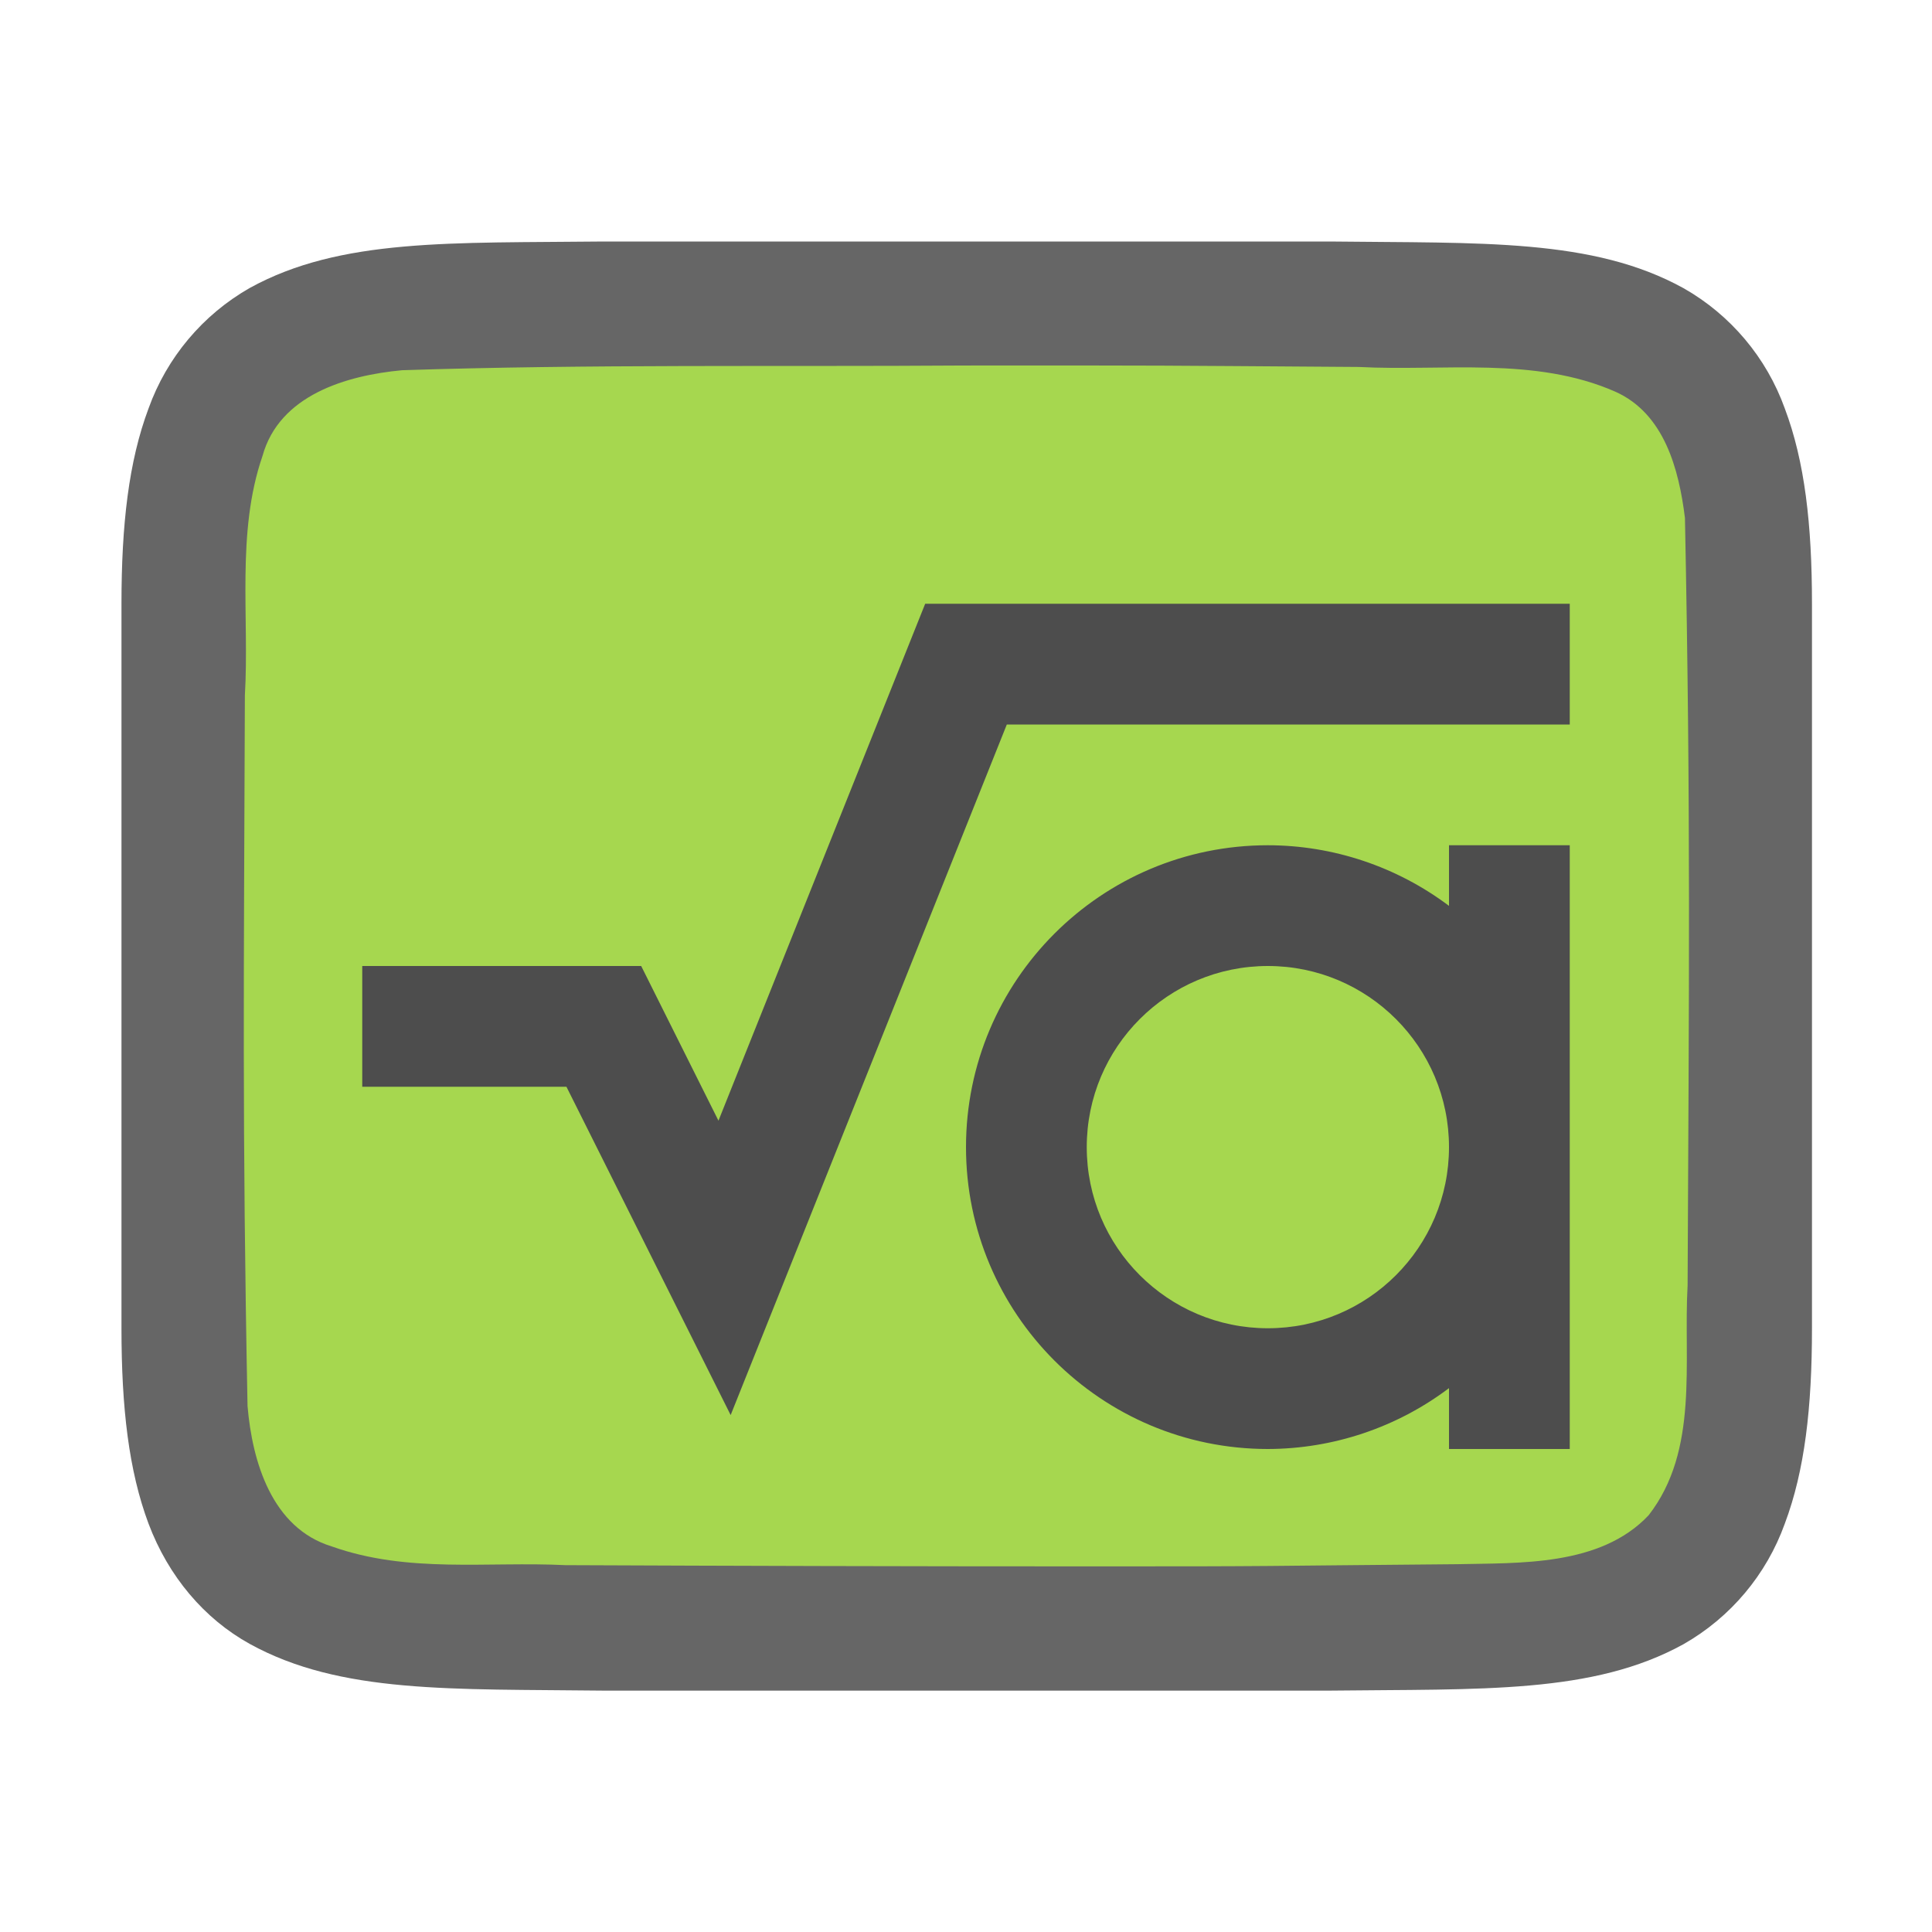
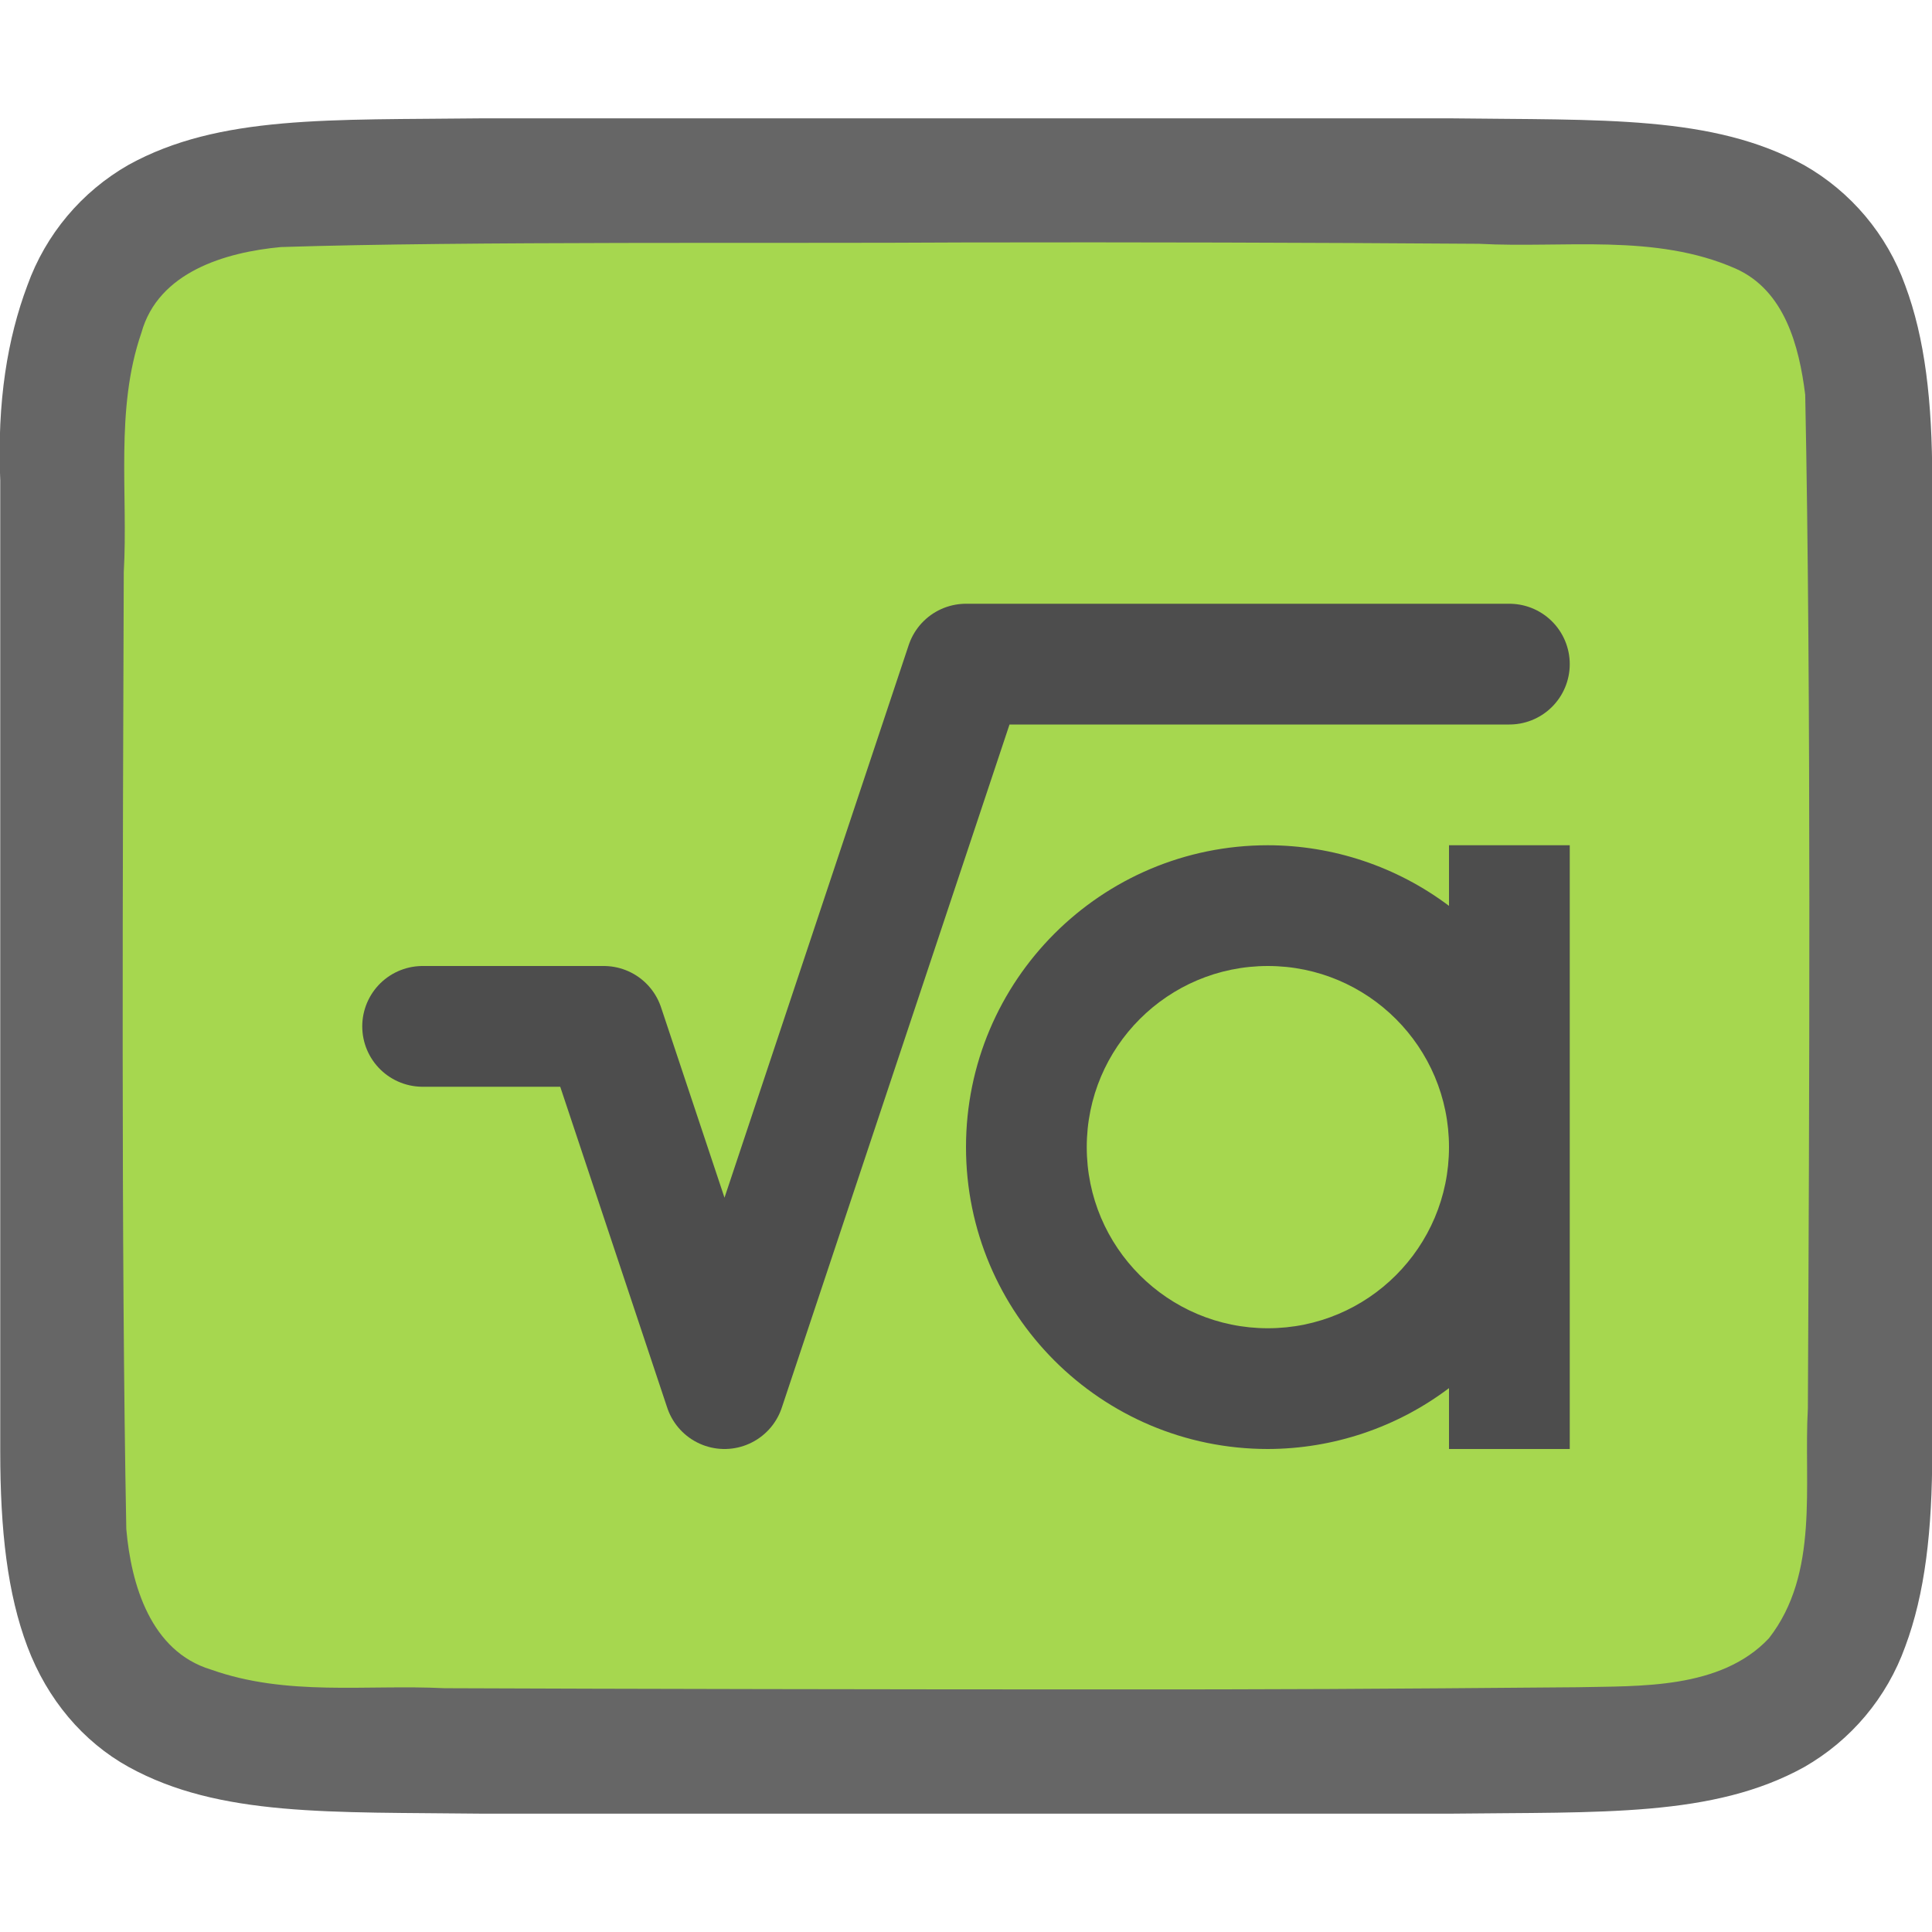
- <svg xmlns="http://www.w3.org/2000/svg" viewBox="0 0 16 16">/&gt;<path d="M5 2c-1.258.014-2.179-.03-2.932.385a1.88 1.88 0 00-.838.998c-.164.438-.224.96-.224 1.617V11.001c0 .657.06 1.178.224 1.617.165.438.462.788.838.996.753.415 1.674.372 2.932.387h6.012c1.258-.015 2.179.03 2.931-.385a1.88 1.88 0 00.838-.998c.165-.439.225-.96.225-1.617V5c0-.658-.06-1.179-.225-1.617a1.875 1.875 0 00-.838-.996c-.752-.415-1.673-.372-2.931-.387H5.004z" style="line-height:125%;-inkscape-font-specification:Ubuntu;text-align:center" font-weight="400" font-size="15" font-family="Ubuntu" letter-spacing="0" word-spacing="0" text-anchor="middle" opacity=".6" />
-   <path d="M7.99 3.027c-1.557.011-3.11-.012-4.66.039-.462.043-1.017.206-1.156.71-.219.635-.108 1.334-.146 1.982-.008 2.297-.023 3.596.022 5.886.039.462.202 1.012.698 1.163.633.225 1.285.123 1.936.155 1.425.006 2.851.01 4.277.01 1.704.001 1.408-.004 3.107-.018.512-.012 1.184.02 1.585-.405.42-.54.287-1.268.323-1.904.011-2.444.027-3.91-.022-6.356-.05-.402-.17-.863-.576-1.045-.668-.294-1.426-.168-2.125-.205-1.755-.012-1.51-.013-3.264-.012z" fill="#a6d74f" />
+ <svg xmlns="http://www.w3.org/2000/svg" viewBox="0 0 16 16">/&gt;<path style="line-height:normal;font-variant-ligatures:normal;font-variant-position:normal;font-variant-caps:normal;font-variant-numeric:normal;font-variant-alternates:normal;font-feature-settings:normal;text-indent:0;text-align:start;text-decoration-line:none;text-decoration-style:solid;text-decoration-color:#000;text-transform:none;text-orientation:mixed;white-space:normal;shape-padding:0;isolation:auto;mix-blend-mode:normal;solid-color:#000;solid-opacity:1" d="M7.662 5L5.95 9.281 5.31 8H3v1h1.691l1.36 2.719L8.338 6H13V5z" color="#000" font-weight="400" font-family="sans-serif" overflow="visible" fill="#4d4d4d" />
+   <path d="M3.997.98c-1.259.015-2.18-.03-2.932.385a1.88 1.88 0 00-.838.998c-.165.439-.252.96-.225 1.617v8.039c0 .658.06 1.18.225 1.618.165.438.462.788.838.996.753.415 1.673.372 2.932.387H12.008c1.258-.015 2.18.03 2.932-.385a1.88 1.88 0 00.838-.998c.164-.439.224-.96.224-1.617V3.98c0-.657-.06-1.178-.224-1.617a1.875 1.875 0 00-.838-.996C14.187.952 13.266.996 12.008.98H4z" style="line-height:125%;-inkscape-font-specification:Ubuntu;text-align:center" font-weight="400" font-size="15" font-family="Ubuntu" letter-spacing="0" word-spacing="0" text-anchor="middle" opacity=".6" />
+   <path d="M7.986 2.008c-1.557.01-4.11-.012-5.66.038-.461.043-1.016.207-1.155.71-.22.636-.109 1.334-.146 1.982-.008 2.297-.023 5.635.021 7.925.04.462.203 1.012.699 1.163.632.225 1.284.123 1.936.155 1.424.006 3.85.01 5.276.01 1.705.001 2.409-.004 4.108-.018.511-.012 1.183.02 1.584-.405.421-.54.287-1.268.323-1.904.012-2.444.028-5.95-.022-8.395-.05-.402-.17-.863-.575-1.044-.668-.295-1.426-.168-2.126-.206a469.76 469.76 0 00-4.263-.011z" fill="#a6d74f" />
  <path d="M10.5 7A2.5 2.5 0 008 9.5a2.5 2.5 0 002.5 2.5 2.5 2.5 0 001.5-.504V12h1V7h-1v.502A2.5 2.5 0 0010.5 7zm0 1A1.5 1.5 0 0112 9.5a1.5 1.5 0 01-1.5 1.5A1.5 1.5 0 019 9.5 1.5 1.5 0 0110.5 8z" fill="#4d4d4d" />
-   <path style="line-height:normal;font-variant-ligatures:normal;font-variant-position:normal;font-variant-caps:normal;font-variant-numeric:normal;font-variant-alternates:normal;font-feature-settings:normal;text-indent:0;text-align:start;text-decoration-line:none;text-decoration-style:solid;text-decoration-color:#000;text-transform:none;text-orientation:mixed;white-space:normal;shape-padding:0;isolation:auto;mix-blend-mode:normal;solid-color:#000;solid-opacity:1" d="M7.662 5L5.95 9.281 5.31 8H3v1h1.691l1.36 2.719L8.338 6H13V5z" color="#000" font-weight="400" font-family="sans-serif" overflow="visible" fill="#4d4d4d" />
+   <path d="M3.5 8.5H5l1 3 2-6h4.5" fill="none" stroke="#4d4d4d" stroke-linecap="round" stroke-linejoin="round" />
</svg>
